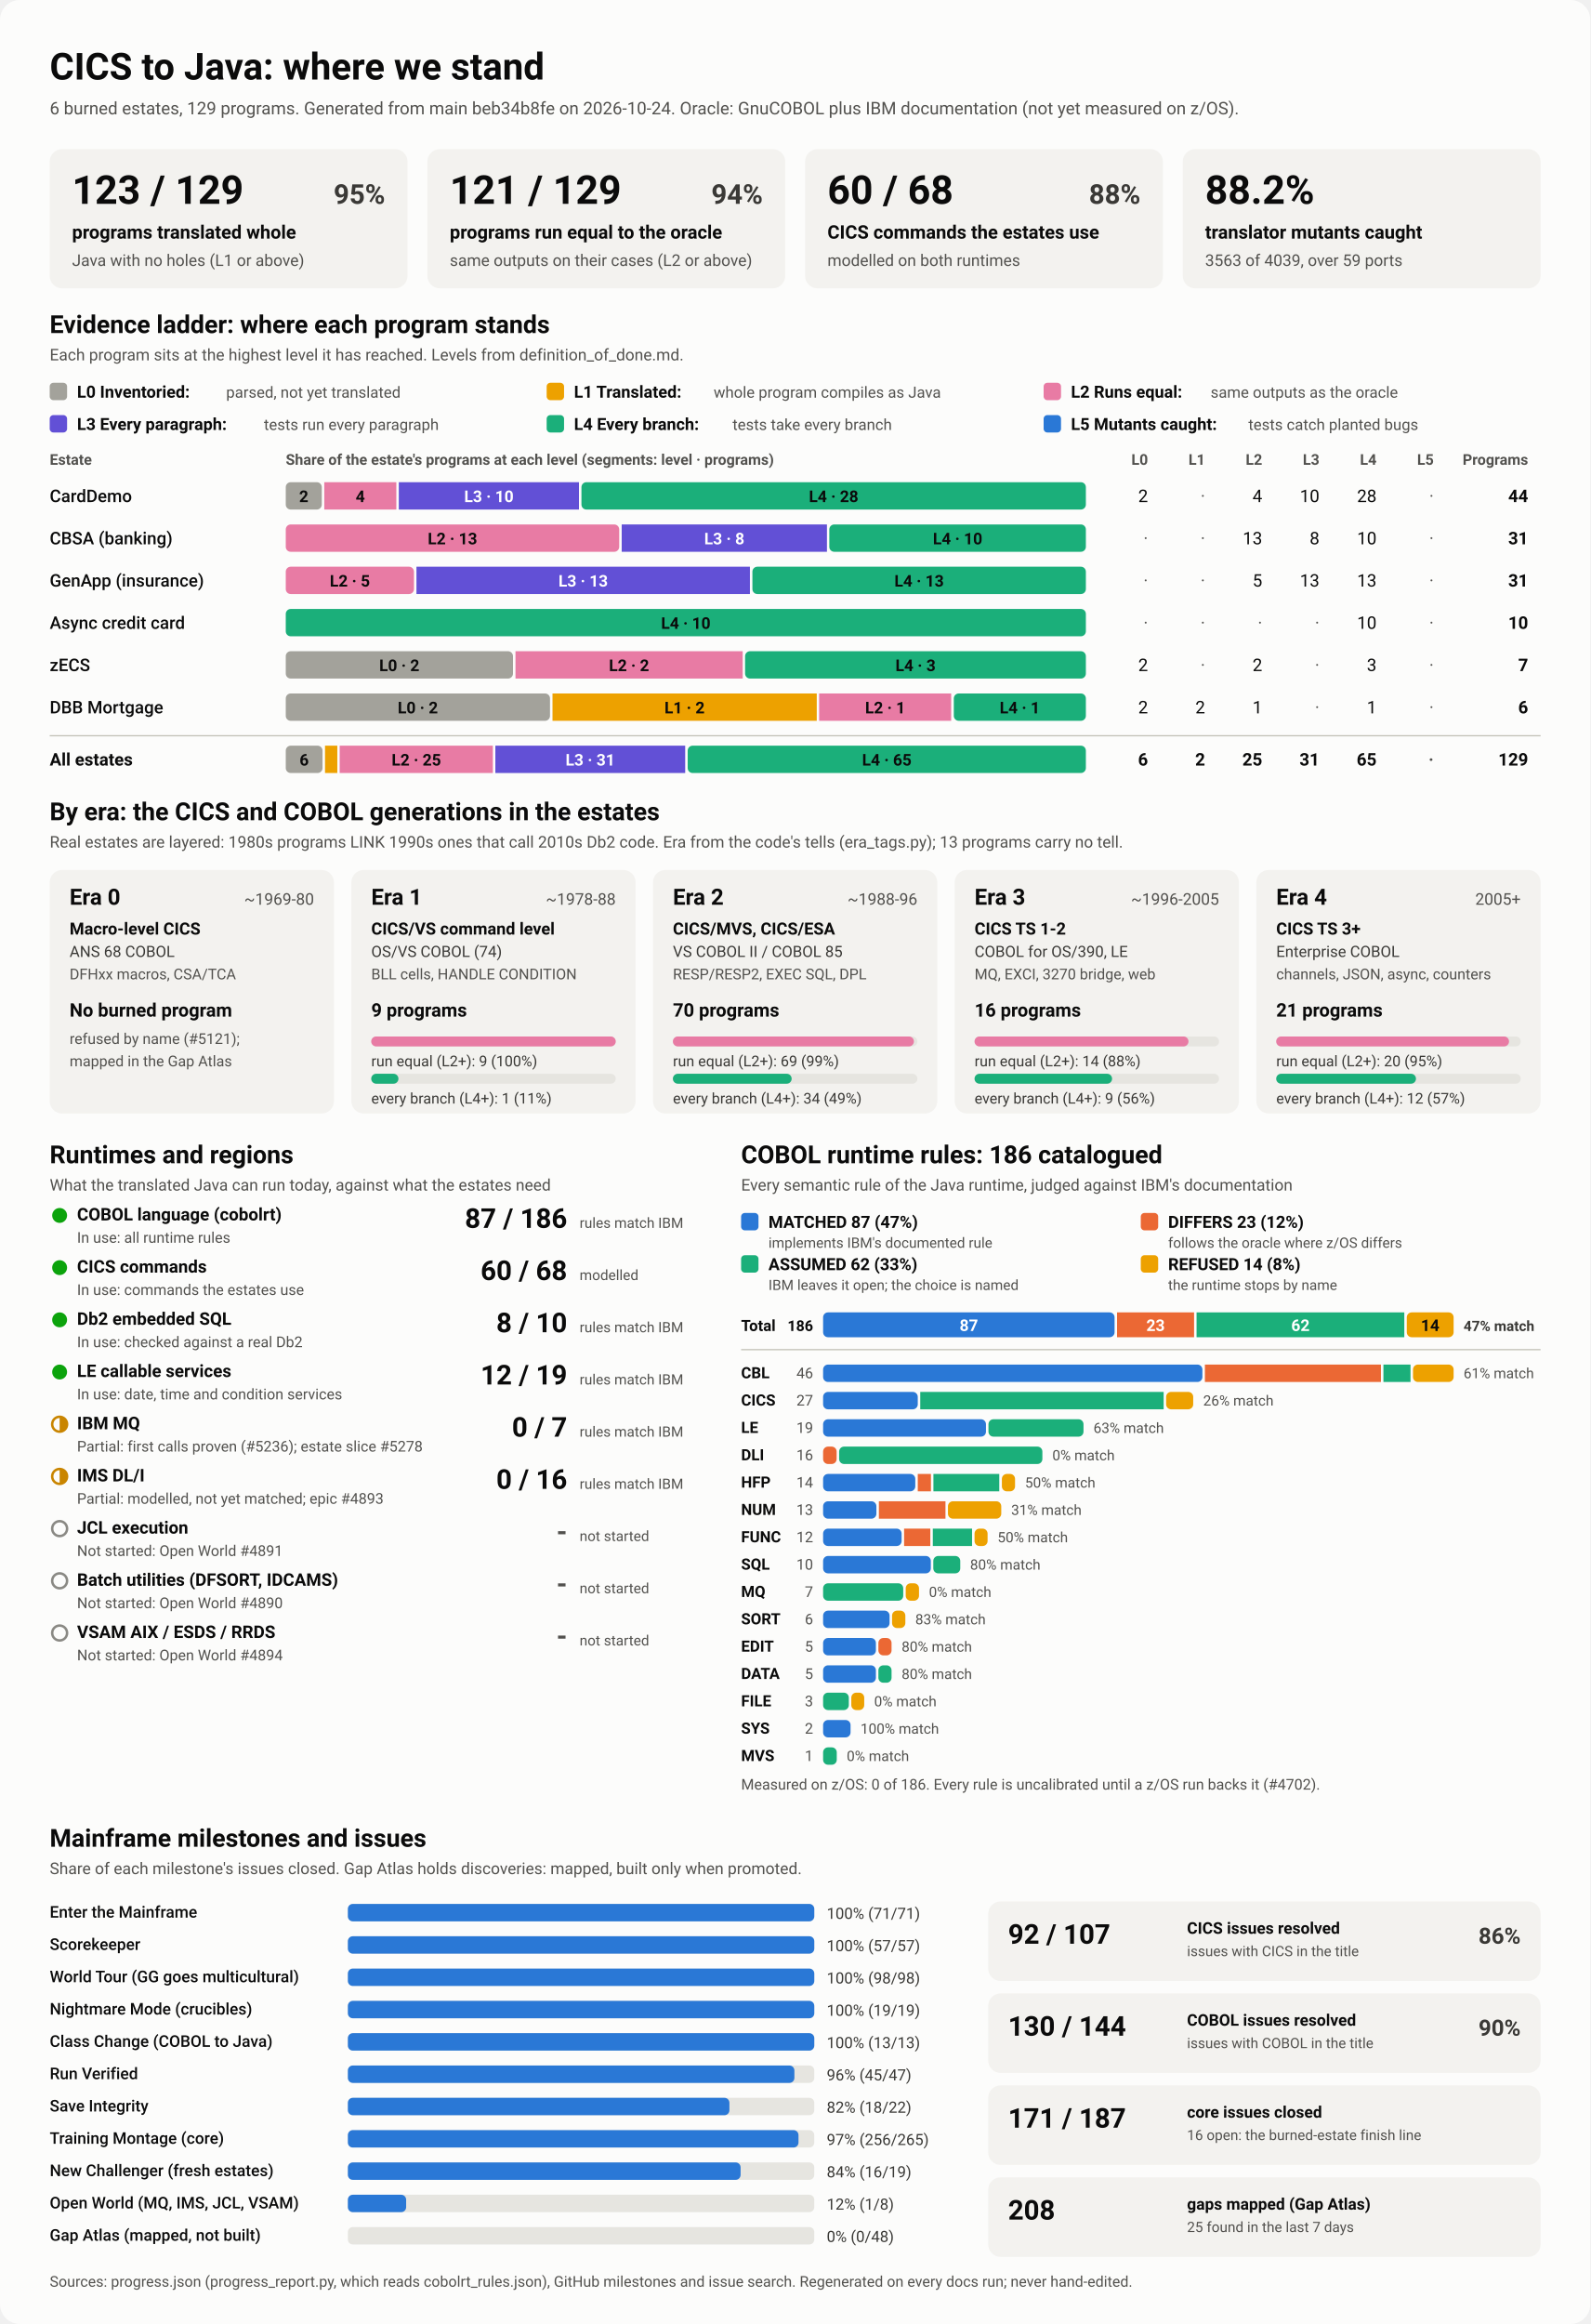
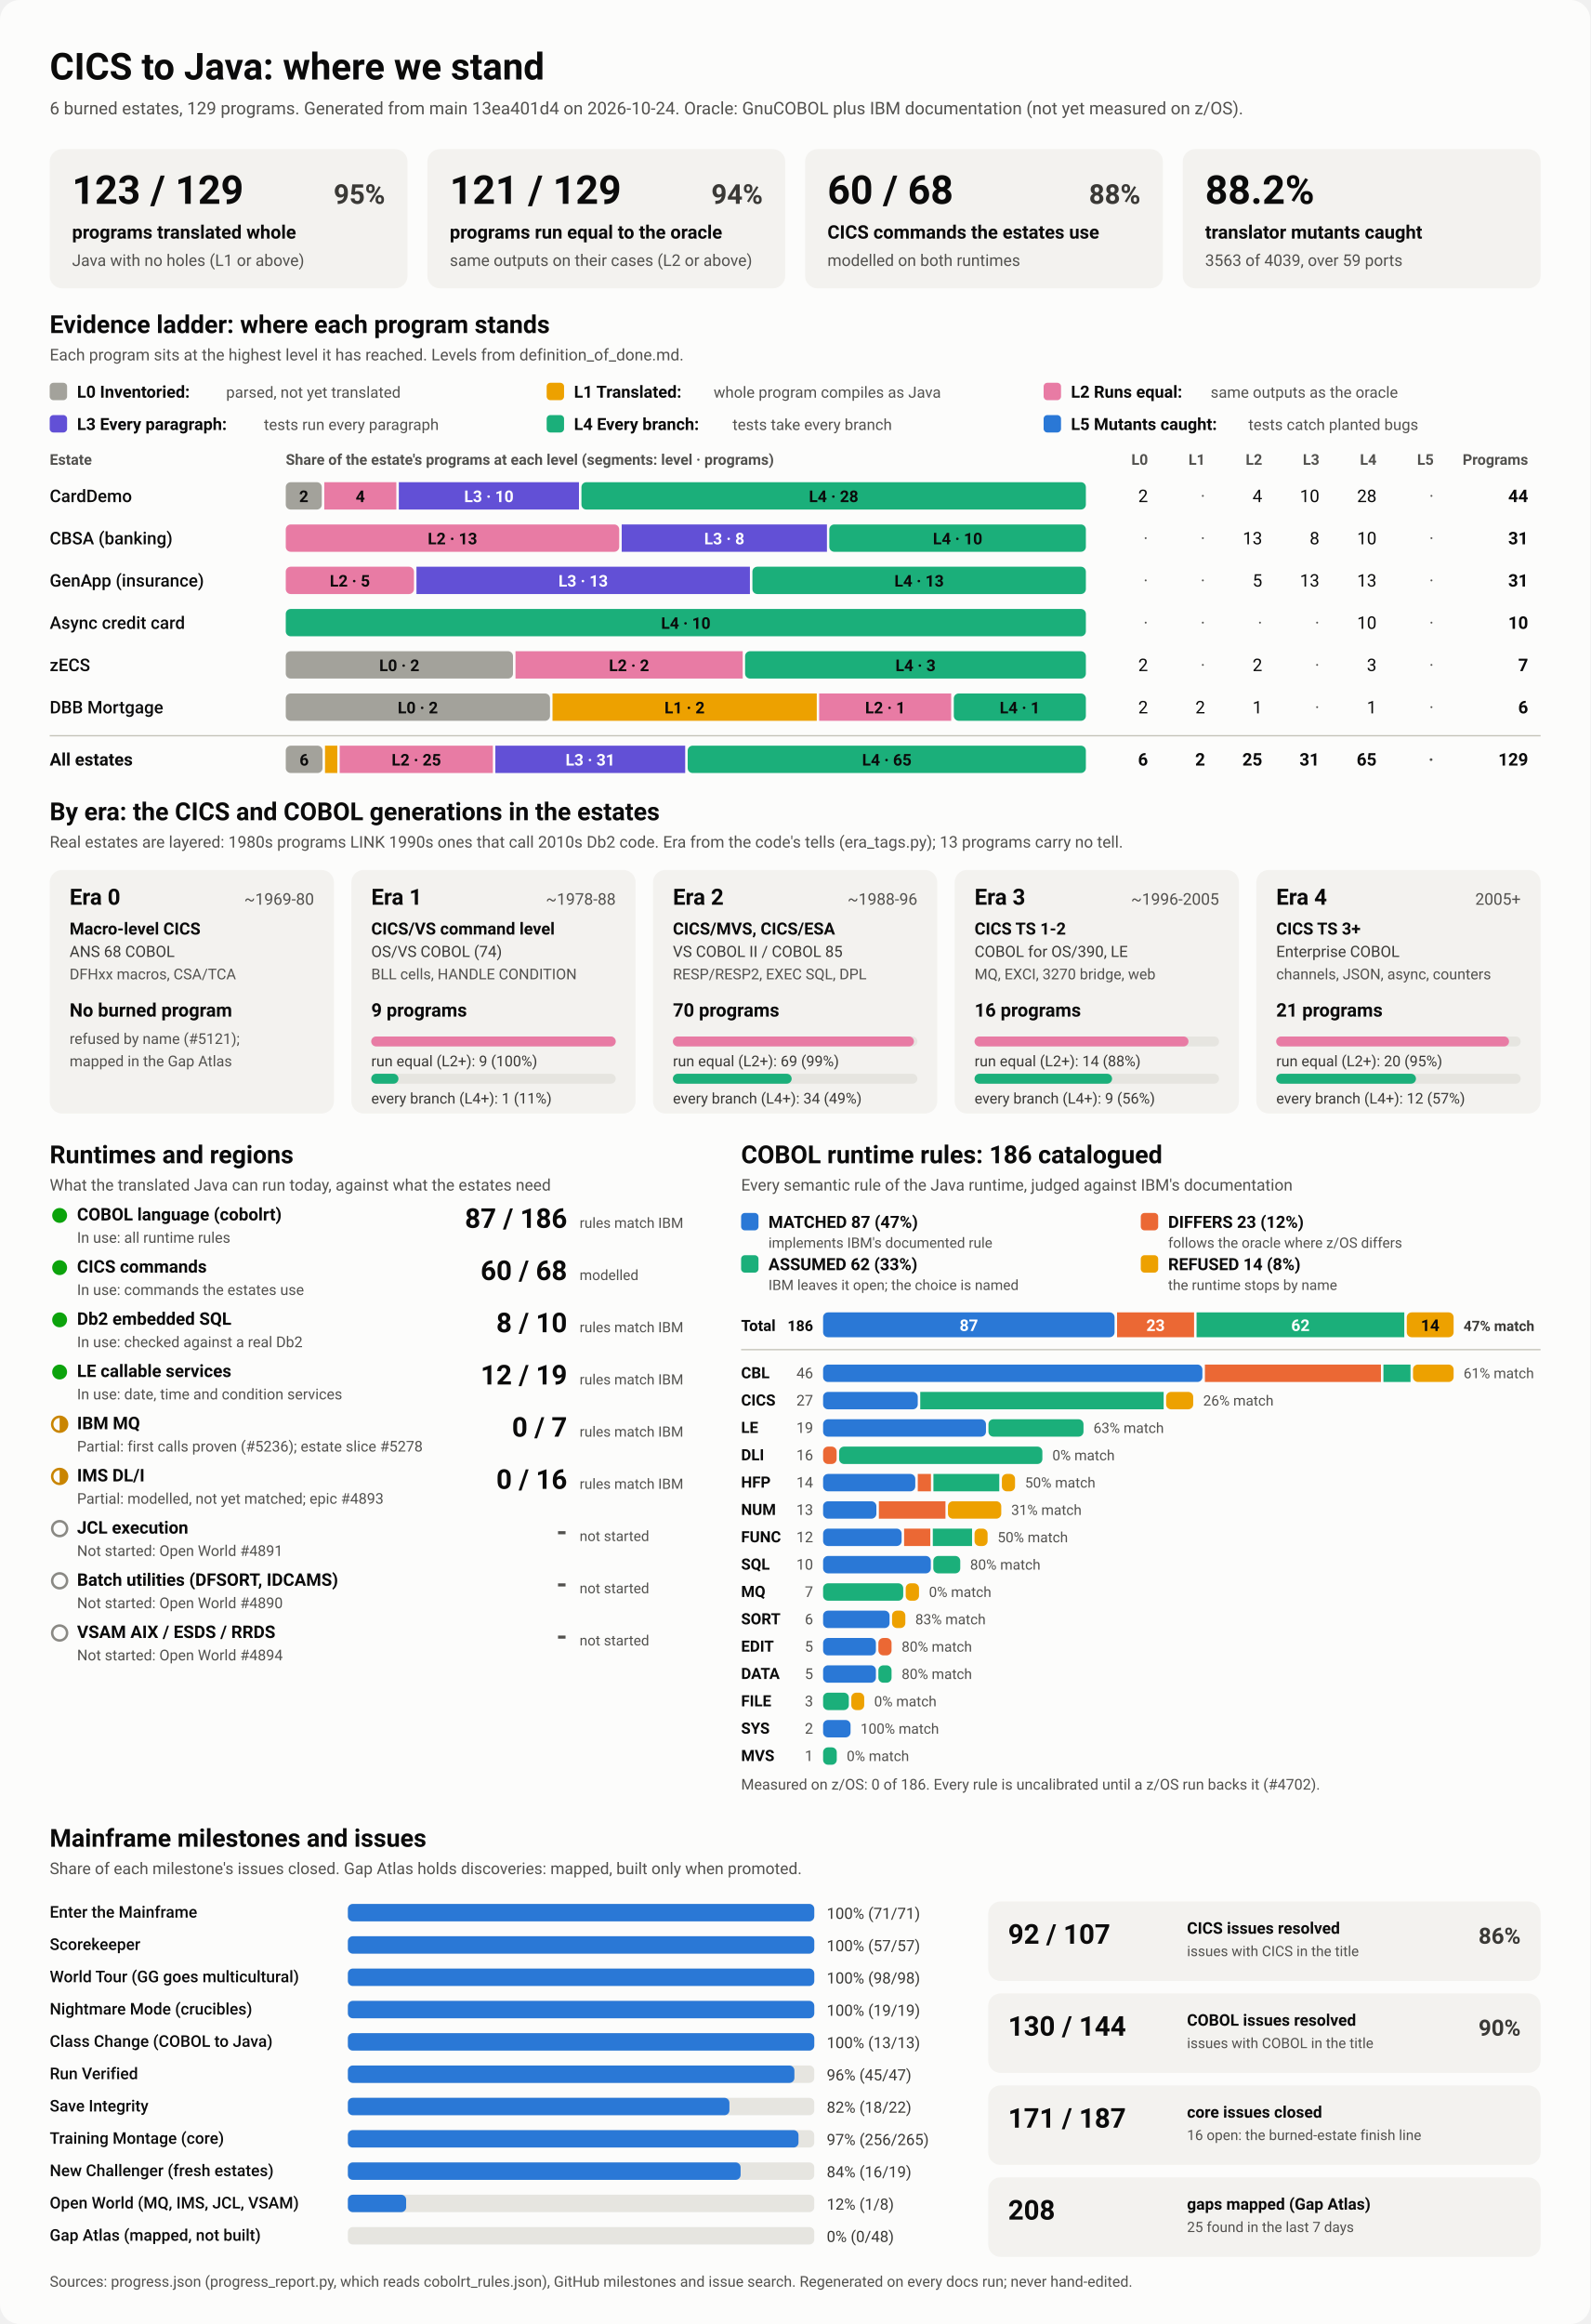
<svg xmlns="http://www.w3.org/2000/svg" viewBox="0 0 1280 1870" width="1280" height="1870" role="img" aria-labelledby="ttl">
  <style>
    svg { font-family: system-ui, -apple-system, 'Segoe UI', Roboto, Helvetica, Arial, sans-serif; }
    .bg { fill: #fcfcfb; }
    .card { fill: #f3f2ef; }
    .track { fill: #e6e5e0; }
    .rule { stroke: #c3c2b7; stroke-width: 1; }
    .t1 { fill: #0b0b0b; } .t2 { fill: #3a3936; } .t3 { fill: #52514e; }
    .on-dark { fill: #ffffff; } .on-light { fill: #0b0b0b; }
    .lv0 { fill: #a3a29b; } .lv1 { fill: #eda100; } .lv2 { fill: #e87ba4; } .lv3 { fill: #6250d6; } .lv4 { fill: #1baf7a; } .lv5 { fill: #2a78d6; } 
    .s0 { fill: #2a78d6; } .s1 { fill: #eb6834; } .s2 { fill: #1baf7a; } .s3 { fill: #eda100; } 
    .prog { fill: #2a78d6; }
    .st-good { fill: #0ca30c; } .st-warn { fill: none; stroke: #c98500; stroke-width: 2; }
    .st-warn-fill { fill: #c98500; } .st-none { fill: none; stroke: #8a8984; stroke-width: 2; }
    @media (prefers-color-scheme: dark) {
      .bg { fill: #1a1a19; } .card { fill: #242422; } .track { fill: #383835; } .rule { stroke: #52514e; }
      .t1 { fill: #f0efec; } .t2 { fill: #dddcd6; } .t3 { fill: #c3c2b7; }
      .on-light { fill: #0b0b0b; } .prog { fill: #3987e5; }
      .lv0 { fill: #6b6a64; } .lv1 { fill: #c98500; } .lv2 { fill: #d55181; } .lv3 { fill: #9085e9; } .lv4 { fill: #199e70; } .lv5 { fill: #3987e5; } 
      .s0 { fill: #3987e5; } .s1 { fill: #d95926; } .s2 { fill: #199e70; } .s3 { fill: #c98500; } 
    }
  </style>
  <rect class="bg" width="1280" height="1870" rx="16" />
  <text x="40.0" y="64.0" class="t1" font-size="30" font-weight="700" text-anchor="start">CICS to Java: where we stand</text>
-   <text x="40.0" y="92.0" class="t3" font-size="14" font-weight="400" text-anchor="start">6 burned estates, 129 programs. Generated from main beb34b8fe on 2026-10-24. Oracle: GnuCOBOL plus IBM documentation (not yet measured on z/OS).</text>
+   <text x="40.0" y="92.0" class="t3" font-size="14" font-weight="400" text-anchor="start">6 burned estates, 129 programs. Generated from main 13ea401d4 on 2026-10-24. Oracle: GnuCOBOL plus IBM documentation (not yet measured on z/OS).</text>
  <rect x="40.0" y="120.0" width="288.0" height="112.0" rx="10" class="card" />
  <text x="58.0" y="164.0" class="t1" font-size="32" font-weight="700" text-anchor="start">123 / 129</text>
  <text x="310.0" y="164.0" class="t2" font-size="22" font-weight="600" text-anchor="end">95%</text>
  <text x="58.0" y="192.0" class="t1" font-size="15" font-weight="600" text-anchor="start">programs translated whole</text>
  <text x="58.0" y="214.0" class="t3" font-size="13" font-weight="400" text-anchor="start">Java with no holes (L1 or above)</text>
  <rect x="344.0" y="120.0" width="288.0" height="112.0" rx="10" class="card" />
  <text x="362.0" y="164.0" class="t1" font-size="32" font-weight="700" text-anchor="start">121 / 129</text>
  <text x="614.0" y="164.0" class="t2" font-size="22" font-weight="600" text-anchor="end">94%</text>
  <text x="362.0" y="192.0" class="t1" font-size="15" font-weight="600" text-anchor="start">programs run equal to the oracle</text>
  <text x="362.0" y="214.0" class="t3" font-size="13" font-weight="400" text-anchor="start">same outputs on their cases (L2 or above)</text>
  <rect x="648.0" y="120.0" width="288.0" height="112.0" rx="10" class="card" />
  <text x="666.0" y="164.0" class="t1" font-size="32" font-weight="700" text-anchor="start">60 / 68</text>
  <text x="918.0" y="164.0" class="t2" font-size="22" font-weight="600" text-anchor="end">88%</text>
  <text x="666.0" y="192.0" class="t1" font-size="15" font-weight="600" text-anchor="start">CICS commands the estates use</text>
  <text x="666.0" y="214.0" class="t3" font-size="13" font-weight="400" text-anchor="start">modelled on both runtimes</text>
  <rect x="952.0" y="120.0" width="288.0" height="112.0" rx="10" class="card" />
  <text x="970.0" y="164.0" class="t1" font-size="32" font-weight="700" text-anchor="start">88.2%</text>
  <text x="970.0" y="192.0" class="t1" font-size="15" font-weight="600" text-anchor="start">translator mutants caught</text>
  <text x="970.0" y="214.0" class="t3" font-size="13" font-weight="400" text-anchor="start">3563 of 4039, over 59 ports</text>
  <text x="40.0" y="268.0" class="t1" font-size="20" font-weight="700" text-anchor="start">Evidence ladder: where each program stands</text>
  <text x="40.0" y="290.0" class="t3" font-size="13" font-weight="400" text-anchor="start">Each program sits at the highest level it has reached. Levels from definition_of_done.md.</text>
  <rect x="40.0" y="308.0" width="14.0" height="14.0" rx="3" class="lv0" />
  <text x="62.0" y="320.0" class="t1" font-size="13.5" font-weight="600" text-anchor="start">L0 Inventoried:</text>
  <text x="182.0" y="320.0" class="t3" font-size="12.5" font-weight="400" text-anchor="start">parsed, not yet translated</text>
  <rect x="440.0" y="308.0" width="14.0" height="14.0" rx="3" class="lv1" />
  <text x="462.0" y="320.0" class="t1" font-size="13.5" font-weight="600" text-anchor="start">L1 Translated:</text>
  <text x="574.4" y="320.0" class="t3" font-size="12.5" font-weight="400" text-anchor="start">whole program compiles as Java</text>
  <rect x="840.0" y="308.0" width="14.0" height="14.0" rx="3" class="lv2" />
  <text x="862.0" y="320.0" class="t1" font-size="13.5" font-weight="600" text-anchor="start">L2 Runs equal:</text>
  <text x="974.4" y="320.0" class="t3" font-size="12.5" font-weight="400" text-anchor="start">same outputs as the oracle</text>
  <rect x="40.0" y="334.0" width="14.0" height="14.0" rx="3" class="lv3" />
  <text x="62.0" y="346.0" class="t1" font-size="13.5" font-weight="600" text-anchor="start">L3 Every paragraph:</text>
  <text x="212.4" y="346.0" class="t3" font-size="12.5" font-weight="400" text-anchor="start">tests run every paragraph</text>
  <rect x="440.0" y="334.0" width="14.0" height="14.0" rx="3" class="lv4" />
  <text x="462.0" y="346.0" class="t1" font-size="13.5" font-weight="600" text-anchor="start">L4 Every branch:</text>
  <text x="589.6" y="346.0" class="t3" font-size="12.5" font-weight="400" text-anchor="start">tests take every branch</text>
  <rect x="840.0" y="334.0" width="14.0" height="14.0" rx="3" class="lv5" />
  <text x="862.0" y="346.0" class="t1" font-size="13.5" font-weight="600" text-anchor="start">L5 Mutants caught:</text>
  <text x="1004.8" y="346.0" class="t3" font-size="12.5" font-weight="400" text-anchor="start">tests catch planted bugs</text>
  <text x="40.0" y="374.0" class="t3" font-size="12" font-weight="600" text-anchor="start">Estate</text>
  <text x="230.0" y="374.0" class="t3" font-size="12" font-weight="600" text-anchor="start">Share of the estate's programs at each level (segments: level · programs)</text>
  <text x="924.0" y="374.0" class="t3" font-size="12" font-weight="600" text-anchor="end">L0</text>
  <text x="970.0" y="374.0" class="t3" font-size="12" font-weight="600" text-anchor="end">L1</text>
  <text x="1016.0" y="374.0" class="t3" font-size="12" font-weight="600" text-anchor="end">L2</text>
  <text x="1062.0" y="374.0" class="t3" font-size="12" font-weight="600" text-anchor="end">L3</text>
  <text x="1108.0" y="374.0" class="t3" font-size="12" font-weight="600" text-anchor="end">L4</text>
  <text x="1154.0" y="374.0" class="t3" font-size="12" font-weight="600" text-anchor="end">L5</text>
  <text x="1230.0" y="374.0" class="t3" font-size="12" font-weight="600" text-anchor="end">Programs</text>
  <text x="40.0" y="404.0" class="t1" font-size="14" font-weight="500" text-anchor="start">CardDemo</text>
  <rect x="230.0" y="388.0" width="29.0" height="22.0" rx="4" class="lv0" />
  <text x="244.5" y="404.0" class="on-light" font-size="13" font-weight="600" text-anchor="middle">2</text>
  <rect x="261.0" y="388.0" width="58.0" height="22.0" rx="0" class="lv2" />
  <text x="290.0" y="404.0" class="on-light" font-size="13" font-weight="600" text-anchor="middle">4</text>
  <rect x="321.0" y="388.0" width="145.0" height="22.0" rx="0" class="lv3" />
  <text x="393.5" y="404.0" class="on-dark" font-size="13" font-weight="600" text-anchor="middle">L3 · 10</text>
  <rect x="468.0" y="388.0" width="406.0" height="22.0" rx="4" class="lv4" />
  <text x="671.0" y="404.0" class="on-light" font-size="13" font-weight="600" text-anchor="middle">L4 · 28</text>
  <text x="924.0" y="404.0" class="t1" font-size="14" font-weight="400" text-anchor="end">2</text>
  <text x="970.0" y="404.0" class="t3" font-size="14" font-weight="400" text-anchor="end">·</text>
  <text x="1016.0" y="404.0" class="t1" font-size="14" font-weight="400" text-anchor="end">4</text>
  <text x="1062.0" y="404.0" class="t1" font-size="14" font-weight="400" text-anchor="end">10</text>
  <text x="1108.0" y="404.0" class="t1" font-size="14" font-weight="400" text-anchor="end">28</text>
  <text x="1154.0" y="404.0" class="t3" font-size="14" font-weight="400" text-anchor="end">·</text>
  <text x="1230.0" y="404.0" class="t1" font-size="14" font-weight="700" text-anchor="end">44</text>
  <text x="40.0" y="438.0" class="t1" font-size="14" font-weight="500" text-anchor="start">CBSA (banking)</text>
  <rect x="230.0" y="422.0" width="268.4" height="22.0" rx="4" class="lv2" />
  <text x="364.2" y="438.0" class="on-light" font-size="13" font-weight="600" text-anchor="middle">L2 · 13</text>
  <rect x="500.4" y="422.0" width="165.2" height="22.0" rx="0" class="lv3" />
  <text x="583.0" y="438.0" class="on-dark" font-size="13" font-weight="600" text-anchor="middle">L3 · 8</text>
  <rect x="667.5" y="422.0" width="206.5" height="22.0" rx="4" class="lv4" />
  <text x="770.8" y="438.0" class="on-light" font-size="13" font-weight="600" text-anchor="middle">L4 · 10</text>
  <text x="924.0" y="438.0" class="t3" font-size="14" font-weight="400" text-anchor="end">·</text>
  <text x="970.0" y="438.0" class="t3" font-size="14" font-weight="400" text-anchor="end">·</text>
  <text x="1016.0" y="438.0" class="t1" font-size="14" font-weight="400" text-anchor="end">13</text>
  <text x="1062.0" y="438.0" class="t1" font-size="14" font-weight="400" text-anchor="end">8</text>
  <text x="1108.0" y="438.0" class="t1" font-size="14" font-weight="400" text-anchor="end">10</text>
  <text x="1154.0" y="438.0" class="t3" font-size="14" font-weight="400" text-anchor="end">·</text>
  <text x="1230.0" y="438.0" class="t1" font-size="14" font-weight="700" text-anchor="end">31</text>
  <text x="40.0" y="472.0" class="t1" font-size="14" font-weight="500" text-anchor="start">GenApp (insurance)</text>
  <rect x="230.0" y="456.0" width="103.2" height="22.0" rx="4" class="lv2" />
  <text x="281.6" y="472.0" class="on-light" font-size="13" font-weight="600" text-anchor="middle">L2 · 5</text>
  <rect x="335.2" y="456.0" width="268.4" height="22.0" rx="0" class="lv3" />
  <text x="469.4" y="472.0" class="on-dark" font-size="13" font-weight="600" text-anchor="middle">L3 · 13</text>
  <rect x="605.6" y="456.0" width="268.4" height="22.0" rx="4" class="lv4" />
  <text x="739.8" y="472.0" class="on-light" font-size="13" font-weight="600" text-anchor="middle">L4 · 13</text>
  <text x="924.0" y="472.0" class="t3" font-size="14" font-weight="400" text-anchor="end">·</text>
  <text x="970.0" y="472.0" class="t3" font-size="14" font-weight="400" text-anchor="end">·</text>
  <text x="1016.0" y="472.0" class="t1" font-size="14" font-weight="400" text-anchor="end">5</text>
  <text x="1062.0" y="472.0" class="t1" font-size="14" font-weight="400" text-anchor="end">13</text>
  <text x="1108.0" y="472.0" class="t1" font-size="14" font-weight="400" text-anchor="end">13</text>
  <text x="1154.0" y="472.0" class="t3" font-size="14" font-weight="400" text-anchor="end">·</text>
  <text x="1230.0" y="472.0" class="t1" font-size="14" font-weight="700" text-anchor="end">31</text>
  <text x="40.0" y="506.0" class="t1" font-size="14" font-weight="500" text-anchor="start">Async credit card</text>
  <rect x="230.0" y="490.0" width="644.0" height="22.0" rx="4" class="lv4" />
  <text x="552.0" y="506.0" class="on-light" font-size="13" font-weight="600" text-anchor="middle">L4 · 10</text>
  <text x="924.0" y="506.0" class="t3" font-size="14" font-weight="400" text-anchor="end">·</text>
  <text x="970.0" y="506.0" class="t3" font-size="14" font-weight="400" text-anchor="end">·</text>
  <text x="1016.0" y="506.0" class="t3" font-size="14" font-weight="400" text-anchor="end">·</text>
  <text x="1062.0" y="506.0" class="t3" font-size="14" font-weight="400" text-anchor="end">·</text>
  <text x="1108.0" y="506.0" class="t1" font-size="14" font-weight="400" text-anchor="end">10</text>
  <text x="1154.0" y="506.0" class="t3" font-size="14" font-weight="400" text-anchor="end">·</text>
  <text x="1230.0" y="506.0" class="t1" font-size="14" font-weight="700" text-anchor="end">10</text>
  <text x="40.0" y="540.0" class="t1" font-size="14" font-weight="500" text-anchor="start">zECS</text>
  <rect x="230.0" y="524.0" width="182.9" height="22.0" rx="4" class="lv0" />
  <text x="321.4" y="540.0" class="on-light" font-size="13" font-weight="600" text-anchor="middle">L0 · 2</text>
  <rect x="414.9" y="524.0" width="182.9" height="22.0" rx="0" class="lv2" />
  <text x="506.3" y="540.0" class="on-light" font-size="13" font-weight="600" text-anchor="middle">L2 · 2</text>
  <rect x="599.7" y="524.0" width="274.3" height="22.0" rx="4" class="lv4" />
  <text x="736.9" y="540.0" class="on-light" font-size="13" font-weight="600" text-anchor="middle">L4 · 3</text>
  <text x="924.0" y="540.0" class="t1" font-size="14" font-weight="400" text-anchor="end">2</text>
  <text x="970.0" y="540.0" class="t3" font-size="14" font-weight="400" text-anchor="end">·</text>
  <text x="1016.0" y="540.0" class="t1" font-size="14" font-weight="400" text-anchor="end">2</text>
  <text x="1062.0" y="540.0" class="t3" font-size="14" font-weight="400" text-anchor="end">·</text>
  <text x="1108.0" y="540.0" class="t1" font-size="14" font-weight="400" text-anchor="end">3</text>
  <text x="1154.0" y="540.0" class="t3" font-size="14" font-weight="400" text-anchor="end">·</text>
  <text x="1230.0" y="540.0" class="t1" font-size="14" font-weight="700" text-anchor="end">7</text>
  <text x="40.0" y="574.0" class="t1" font-size="14" font-weight="500" text-anchor="start">DBB Mortgage</text>
  <rect x="230.0" y="558.0" width="212.7" height="22.0" rx="4" class="lv0" />
  <text x="336.3" y="574.0" class="on-light" font-size="13" font-weight="600" text-anchor="middle">L0 · 2</text>
  <rect x="444.7" y="558.0" width="212.7" height="22.0" rx="0" class="lv1" />
  <text x="551.0" y="574.0" class="on-light" font-size="13" font-weight="600" text-anchor="middle">L1 · 2</text>
  <rect x="659.3" y="558.0" width="106.3" height="22.0" rx="0" class="lv2" />
  <text x="712.5" y="574.0" class="on-light" font-size="13" font-weight="600" text-anchor="middle">L2 · 1</text>
  <rect x="767.7" y="558.0" width="106.3" height="22.0" rx="4" class="lv4" />
  <text x="820.8" y="574.0" class="on-light" font-size="13" font-weight="600" text-anchor="middle">L4 · 1</text>
  <text x="924.0" y="574.0" class="t1" font-size="14" font-weight="400" text-anchor="end">2</text>
  <text x="970.0" y="574.0" class="t1" font-size="14" font-weight="400" text-anchor="end">2</text>
  <text x="1016.0" y="574.0" class="t1" font-size="14" font-weight="400" text-anchor="end">1</text>
  <text x="1062.0" y="574.0" class="t3" font-size="14" font-weight="400" text-anchor="end">·</text>
  <text x="1108.0" y="574.0" class="t1" font-size="14" font-weight="400" text-anchor="end">1</text>
  <text x="1154.0" y="574.0" class="t3" font-size="14" font-weight="400" text-anchor="end">·</text>
  <text x="1230.0" y="574.0" class="t1" font-size="14" font-weight="700" text-anchor="end">6</text>
  <line x1="40" x2="1240" y1="592" y2="592" class="rule" />
  <text x="40.0" y="616.0" class="t1" font-size="14" font-weight="700" text-anchor="start">All estates</text>
  <rect x="230.0" y="600.0" width="29.6" height="22.0" rx="4" class="lv0" />
  <text x="244.8" y="616.0" class="on-light" font-size="13" font-weight="600" text-anchor="middle">6</text>
  <rect x="261.6" y="600.0" width="9.9" height="22.0" rx="0" class="lv1" />
  <rect x="273.4" y="600.0" width="123.3" height="22.0" rx="0" class="lv2" />
  <text x="335.1" y="616.0" class="on-light" font-size="13" font-weight="600" text-anchor="middle">L2 · 25</text>
  <rect x="398.7" y="600.0" width="152.8" height="22.0" rx="0" class="lv3" />
  <text x="475.1" y="616.0" class="on-dark" font-size="13" font-weight="600" text-anchor="middle">L3 · 31</text>
  <rect x="553.5" y="600.0" width="320.5" height="22.0" rx="4" class="lv4" />
  <text x="713.8" y="616.0" class="on-light" font-size="13" font-weight="600" text-anchor="middle">L4 · 65</text>
  <text x="924.0" y="616.0" class="t1" font-size="14" font-weight="700" text-anchor="end">6</text>
  <text x="970.0" y="616.0" class="t1" font-size="14" font-weight="700" text-anchor="end">2</text>
  <text x="1016.0" y="616.0" class="t1" font-size="14" font-weight="700" text-anchor="end">25</text>
  <text x="1062.0" y="616.0" class="t1" font-size="14" font-weight="700" text-anchor="end">31</text>
  <text x="1108.0" y="616.0" class="t1" font-size="14" font-weight="700" text-anchor="end">65</text>
  <text x="1154.0" y="616.0" class="t3" font-size="14" font-weight="700" text-anchor="end">·</text>
  <text x="1230.0" y="616.0" class="t1" font-size="14" font-weight="700" text-anchor="end">129</text>
  <text x="40.0" y="660.0" class="t1" font-size="20" font-weight="700" text-anchor="start">By era: the CICS and COBOL generations in the estates</text>
  <text x="40.0" y="682.0" class="t3" font-size="13" font-weight="400" text-anchor="start">Real estates are layered: 1980s programs LINK 1990s ones that call 2010s Db2 code. Era from the code's tells (era_tags.py); 13 programs carry no tell.</text>
  <rect x="40.0" y="700.0" width="228.8" height="196.0" rx="10" class="card" />
  <text x="56.0" y="728.0" class="t1" font-size="18" font-weight="700" text-anchor="start">Era 0</text>
  <text x="252.8" y="728.0" class="t3" font-size="13" font-weight="400" text-anchor="end">~1969-80</text>
  <text x="56.0" y="752.0" class="t1" font-size="13.5" font-weight="600" text-anchor="start">Macro-level CICS</text>
  <text x="56.0" y="770.0" class="t2" font-size="12.5" font-weight="400" text-anchor="start">ANS 68 COBOL</text>
  <text x="56.0" y="788.0" class="t3" font-size="12" font-weight="400" text-anchor="start">DFHxx macros, CSA/TCA</text>
  <text x="56.0" y="818.0" class="t1" font-size="15" font-weight="700" text-anchor="start">No burned program</text>
  <text x="56.0" y="840.0" class="t3" font-size="12" font-weight="400" text-anchor="start">refused by name (#5121);</text>
  <text x="56.0" y="858.0" class="t3" font-size="12" font-weight="400" text-anchor="start">mapped in the Gap Atlas</text>
  <rect x="282.8" y="700.0" width="228.8" height="196.0" rx="10" class="card" />
  <text x="298.8" y="728.0" class="t1" font-size="18" font-weight="700" text-anchor="start">Era 1</text>
  <text x="495.6" y="728.0" class="t3" font-size="13" font-weight="400" text-anchor="end">~1978-88</text>
  <text x="298.8" y="752.0" class="t1" font-size="13.5" font-weight="600" text-anchor="start">CICS/VS command level</text>
  <text x="298.8" y="770.0" class="t2" font-size="12.5" font-weight="400" text-anchor="start">OS/VS COBOL (74)</text>
  <text x="298.8" y="788.0" class="t3" font-size="12" font-weight="400" text-anchor="start">BLL cells, HANDLE CONDITION</text>
  <text x="298.8" y="818.0" class="t1" font-size="15" font-weight="700" text-anchor="start">9 programs</text>
  <rect x="298.8" y="834.0" width="196.8" height="8.0" rx="4" class="track" />
  <rect x="298.8" y="834.0" width="196.8" height="8.0" rx="4" class="lv2" />
  <text x="298.8" y="858.0" class="t2" font-size="12" font-weight="400" text-anchor="start">run equal (L2+): 9 (100%)</text>
  <rect x="298.8" y="864.0" width="196.8" height="8.0" rx="4" class="track" />
  <rect x="298.8" y="864.0" width="21.9" height="8.0" rx="4" class="lv4" />
  <text x="298.8" y="888.0" class="t2" font-size="12" font-weight="400" text-anchor="start">every branch (L4+): 1 (11%)</text>
  <rect x="525.6" y="700.0" width="228.8" height="196.0" rx="10" class="card" />
  <text x="541.6" y="728.0" class="t1" font-size="18" font-weight="700" text-anchor="start">Era 2</text>
  <text x="738.4" y="728.0" class="t3" font-size="13" font-weight="400" text-anchor="end">~1988-96</text>
  <text x="541.6" y="752.0" class="t1" font-size="13.5" font-weight="600" text-anchor="start">CICS/MVS, CICS/ESA</text>
  <text x="541.6" y="770.0" class="t2" font-size="12.5" font-weight="400" text-anchor="start">VS COBOL II / COBOL 85</text>
  <text x="541.6" y="788.0" class="t3" font-size="12" font-weight="400" text-anchor="start">RESP/RESP2, EXEC SQL, DPL</text>
  <text x="541.6" y="818.0" class="t1" font-size="15" font-weight="700" text-anchor="start">70 programs</text>
  <rect x="541.6" y="834.0" width="196.8" height="8.0" rx="4" class="track" />
  <rect x="541.6" y="834.0" width="194.0" height="8.0" rx="4" class="lv2" />
  <text x="541.6" y="858.0" class="t2" font-size="12" font-weight="400" text-anchor="start">run equal (L2+): 69 (99%)</text>
  <rect x="541.6" y="864.0" width="196.8" height="8.0" rx="4" class="track" />
  <rect x="541.6" y="864.0" width="95.6" height="8.0" rx="4" class="lv4" />
  <text x="541.6" y="888.0" class="t2" font-size="12" font-weight="400" text-anchor="start">every branch (L4+): 34 (49%)</text>
  <rect x="768.4" y="700.0" width="228.8" height="196.0" rx="10" class="card" />
  <text x="784.4" y="728.0" class="t1" font-size="18" font-weight="700" text-anchor="start">Era 3</text>
  <text x="981.2" y="728.0" class="t3" font-size="13" font-weight="400" text-anchor="end">~1996-2005</text>
  <text x="784.4" y="752.0" class="t1" font-size="13.5" font-weight="600" text-anchor="start">CICS TS 1-2</text>
  <text x="784.4" y="770.0" class="t2" font-size="12.5" font-weight="400" text-anchor="start">COBOL for OS/390, LE</text>
  <text x="784.4" y="788.0" class="t3" font-size="12" font-weight="400" text-anchor="start">MQ, EXCI, 3270 bridge, web</text>
  <text x="784.4" y="818.0" class="t1" font-size="15" font-weight="700" text-anchor="start">16 programs</text>
  <rect x="784.4" y="834.0" width="196.8" height="8.0" rx="4" class="track" />
  <rect x="784.4" y="834.0" width="172.2" height="8.0" rx="4" class="lv2" />
  <text x="784.4" y="858.0" class="t2" font-size="12" font-weight="400" text-anchor="start">run equal (L2+): 14 (88%)</text>
  <rect x="784.4" y="864.0" width="196.8" height="8.0" rx="4" class="track" />
  <rect x="784.4" y="864.0" width="110.7" height="8.0" rx="4" class="lv4" />
  <text x="784.4" y="888.0" class="t2" font-size="12" font-weight="400" text-anchor="start">every branch (L4+): 9 (56%)</text>
  <rect x="1011.2" y="700.0" width="228.8" height="196.0" rx="10" class="card" />
  <text x="1027.2" y="728.0" class="t1" font-size="18" font-weight="700" text-anchor="start">Era 4</text>
  <text x="1224.0" y="728.0" class="t3" font-size="13" font-weight="400" text-anchor="end">2005+</text>
  <text x="1027.2" y="752.0" class="t1" font-size="13.5" font-weight="600" text-anchor="start">CICS TS 3+</text>
  <text x="1027.2" y="770.0" class="t2" font-size="12.5" font-weight="400" text-anchor="start">Enterprise COBOL</text>
  <text x="1027.2" y="788.0" class="t3" font-size="12" font-weight="400" text-anchor="start">channels, JSON, async, counters</text>
  <text x="1027.2" y="818.0" class="t1" font-size="15" font-weight="700" text-anchor="start">21 programs</text>
  <rect x="1027.2" y="834.0" width="196.8" height="8.0" rx="4" class="track" />
  <rect x="1027.2" y="834.0" width="187.4" height="8.0" rx="4" class="lv2" />
  <text x="1027.2" y="858.0" class="t2" font-size="12" font-weight="400" text-anchor="start">run equal (L2+): 20 (95%)</text>
  <rect x="1027.2" y="864.0" width="196.8" height="8.0" rx="4" class="track" />
  <rect x="1027.2" y="864.0" width="112.5" height="8.0" rx="4" class="lv4" />
  <text x="1027.2" y="888.0" class="t2" font-size="12" font-weight="400" text-anchor="start">every branch (L4+): 12 (57%)</text>
  <text x="40.0" y="936.0" class="t1" font-size="20" font-weight="700" text-anchor="start">Runtimes and regions</text>
  <text x="40.0" y="958.0" class="t3" font-size="13" font-weight="400" text-anchor="start">What the translated Java can run today, against what the estates need</text>
  <circle cx="48" cy="978" r="6" class="st-good" />
  <text x="62.0" y="982.0" class="t1" font-size="14" font-weight="600" text-anchor="start">COBOL language (cobolrt)</text>
  <text x="62.0" y="1000.0" class="t3" font-size="12" font-weight="400" text-anchor="start">In use: all runtime rules</text>
  <text x="456.5" y="988.0" class="t1" font-size="22" font-weight="700" text-anchor="end">87 / 186</text>
  <text x="466.5" y="988.0" class="t3" font-size="11.5" font-weight="400" text-anchor="start">rules match IBM</text>
  <circle cx="48" cy="1020" r="6" class="st-good" />
  <text x="62.0" y="1024.0" class="t1" font-size="14" font-weight="600" text-anchor="start">CICS commands</text>
  <text x="62.0" y="1042.0" class="t3" font-size="12" font-weight="400" text-anchor="start">In use: commands the estates use</text>
  <text x="456.5" y="1030.0" class="t1" font-size="22" font-weight="700" text-anchor="end">60 / 68</text>
  <text x="466.5" y="1030.0" class="t3" font-size="11.5" font-weight="400" text-anchor="start">modelled</text>
  <circle cx="48" cy="1062" r="6" class="st-good" />
  <text x="62.0" y="1066.0" class="t1" font-size="14" font-weight="600" text-anchor="start">Db2 embedded SQL</text>
  <text x="62.0" y="1084.0" class="t3" font-size="12" font-weight="400" text-anchor="start">In use: checked against a real Db2</text>
  <text x="456.5" y="1072.0" class="t1" font-size="22" font-weight="700" text-anchor="end">8 / 10</text>
  <text x="466.5" y="1072.0" class="t3" font-size="11.5" font-weight="400" text-anchor="start">rules match IBM</text>
  <circle cx="48" cy="1104" r="6" class="st-good" />
  <text x="62.0" y="1108.0" class="t1" font-size="14" font-weight="600" text-anchor="start">LE callable services</text>
  <text x="62.0" y="1126.0" class="t3" font-size="12" font-weight="400" text-anchor="start">In use: date, time and condition services</text>
  <text x="456.5" y="1114.0" class="t1" font-size="22" font-weight="700" text-anchor="end">12 / 19</text>
  <text x="466.5" y="1114.0" class="t3" font-size="11.5" font-weight="400" text-anchor="start">rules match IBM</text>
  <circle cx="48" cy="1146" r="6" class="st-warn" />
  <path d="M 48 1140 A 6 6 0 0 1 48 1152 Z" class="st-warn-fill" />
  <text x="62.0" y="1150.0" class="t1" font-size="14" font-weight="600" text-anchor="start">IBM MQ</text>
  <text x="62.0" y="1168.0" class="t3" font-size="12" font-weight="400" text-anchor="start">Partial: first calls proven (#5236); estate slice #5278</text>
  <text x="456.5" y="1156.0" class="t1" font-size="22" font-weight="700" text-anchor="end">0 / 7</text>
  <text x="466.5" y="1156.0" class="t3" font-size="11.5" font-weight="400" text-anchor="start">rules match IBM</text>
  <circle cx="48" cy="1188" r="6" class="st-warn" />
  <path d="M 48 1182 A 6 6 0 0 1 48 1194 Z" class="st-warn-fill" />
  <text x="62.0" y="1192.0" class="t1" font-size="14" font-weight="600" text-anchor="start">IMS DL/I</text>
  <text x="62.0" y="1210.0" class="t3" font-size="12" font-weight="400" text-anchor="start">Partial: modelled, not yet matched; epic #4893</text>
  <text x="456.5" y="1198.0" class="t1" font-size="22" font-weight="700" text-anchor="end">0 / 16</text>
  <text x="466.5" y="1198.0" class="t3" font-size="11.5" font-weight="400" text-anchor="start">rules match IBM</text>
  <circle cx="48" cy="1230" r="6" class="st-none" />
  <text x="62.0" y="1234.0" class="t1" font-size="14" font-weight="600" text-anchor="start">JCL execution</text>
  <text x="62.0" y="1252.0" class="t3" font-size="12" font-weight="400" text-anchor="start">Not started: Open World #4891</text>
  <text x="456.5" y="1240.0" class="t3" font-size="22" font-weight="700" text-anchor="end">-</text>
  <text x="466.5" y="1240.0" class="t3" font-size="11.5" font-weight="400" text-anchor="start">not started</text>
  <circle cx="48" cy="1272" r="6" class="st-none" />
  <text x="62.0" y="1276.0" class="t1" font-size="14" font-weight="600" text-anchor="start">Batch utilities (DFSORT, IDCAMS)</text>
  <text x="62.0" y="1294.0" class="t3" font-size="12" font-weight="400" text-anchor="start">Not started: Open World #4890</text>
  <text x="456.5" y="1282.0" class="t3" font-size="22" font-weight="700" text-anchor="end">-</text>
  <text x="466.5" y="1282.0" class="t3" font-size="11.5" font-weight="400" text-anchor="start">not started</text>
  <circle cx="48" cy="1314" r="6" class="st-none" />
  <text x="62.0" y="1318.0" class="t1" font-size="14" font-weight="600" text-anchor="start">VSAM AIX / ESDS / RRDS</text>
  <text x="62.0" y="1336.0" class="t3" font-size="12" font-weight="400" text-anchor="start">Not started: Open World #4894</text>
  <text x="456.5" y="1324.0" class="t3" font-size="22" font-weight="700" text-anchor="end">-</text>
  <text x="466.5" y="1324.0" class="t3" font-size="11.5" font-weight="400" text-anchor="start">not started</text>
  <text x="596.5" y="936.0" class="t1" font-size="20" font-weight="700" text-anchor="start">COBOL runtime rules: 186 catalogued</text>
  <text x="596.5" y="958.0" class="t3" font-size="13" font-weight="400" text-anchor="start">Every semantic rule of the Java runtime, judged against IBM's documentation</text>
  <rect x="596.5" y="976.0" width="14.0" height="14.0" rx="3" class="s0" />
  <text x="618.5" y="988.0" class="t1" font-size="13.5" font-weight="600" text-anchor="start">MATCHED  87 (47%)</text>
  <text x="618.5" y="1004.0" class="t3" font-size="11.5" font-weight="400" text-anchor="start">implements IBM's documented rule</text>
  <rect x="918.2" y="976.0" width="14.0" height="14.0" rx="3" class="s1" />
  <text x="940.2" y="988.0" class="t1" font-size="13.5" font-weight="600" text-anchor="start">DIFFERS  23 (12%)</text>
  <text x="940.2" y="1004.0" class="t3" font-size="11.5" font-weight="400" text-anchor="start">follows the oracle where z/OS differs</text>
  <rect x="596.5" y="1010.0" width="14.0" height="14.0" rx="3" class="s2" />
  <text x="618.5" y="1022.0" class="t1" font-size="13.5" font-weight="600" text-anchor="start">ASSUMED  62 (33%)</text>
  <text x="618.5" y="1038.0" class="t3" font-size="11.5" font-weight="400" text-anchor="start">IBM leaves it open; the choice is named</text>
  <rect x="918.2" y="1010.0" width="14.0" height="14.0" rx="3" class="s3" />
  <text x="940.2" y="1022.0" class="t1" font-size="13.5" font-weight="600" text-anchor="start">REFUSED  14 (8%)</text>
  <text x="940.2" y="1038.0" class="t3" font-size="11.5" font-weight="400" text-anchor="start">the runtime stops by name</text>
  <text x="596.5" y="1071.0" class="t1" font-size="12.5" font-weight="700" text-anchor="start">Total</text>
  <text x="654.5" y="1071.0" class="t1" font-size="12" font-weight="700" text-anchor="end">186</text>
  <rect x="662.5" y="1056.0" width="234.6" height="20.0" rx="4" class="s0" />
  <text x="779.8" y="1071.0" class="on-dark" font-size="13" font-weight="600" text-anchor="middle">87</text>
  <rect x="899.1" y="1056.0" width="62.0" height="20.0" rx="0" class="s1" />
  <text x="930.1" y="1071.0" class="on-dark" font-size="13" font-weight="600" text-anchor="middle">23</text>
  <rect x="963.1" y="1056.0" width="167.2" height="20.0" rx="0" class="s2" />
  <text x="1046.7" y="1071.0" class="on-dark" font-size="13" font-weight="600" text-anchor="middle">62</text>
  <rect x="1132.3" y="1056.0" width="37.7" height="20.0" rx="4" class="s3" />
  <text x="1151.1" y="1071.0" class="on-light" font-size="13" font-weight="600" text-anchor="middle">14</text>
  <text x="1178.0" y="1071.0" class="t2" font-size="11.5" font-weight="600" text-anchor="start">47% match</text>
  <line x1="596.5" x2="1240.0" y1="1086" y2="1086" class="rule" />
  <text x="596.5" y="1109.0" class="t1" font-size="12.5" font-weight="600" text-anchor="start">CBL</text>
  <text x="654.5" y="1109.0" class="t3" font-size="12" font-weight="400" text-anchor="end">46</text>
  <rect x="662.5" y="1098.0" width="305.3" height="14.0" rx="4" class="s0" />
  <rect x="969.8" y="1098.0" width="141.7" height="14.0" rx="0" class="s1" />
  <rect x="1113.5" y="1098.0" width="21.8" height="14.0" rx="0" class="s2" />
  <rect x="1137.3" y="1098.0" width="32.7" height="14.0" rx="4" class="s3" />
  <text x="1178.0" y="1109.0" class="t3" font-size="11.5" font-weight="400" text-anchor="start">61% match</text>
  <text x="596.5" y="1131.0" class="t1" font-size="12.5" font-weight="600" text-anchor="start">CICS</text>
  <text x="654.5" y="1131.0" class="t3" font-size="12" font-weight="400" text-anchor="end">27</text>
  <rect x="662.5" y="1120.0" width="76.2" height="14.0" rx="4" class="s0" />
  <rect x="740.7" y="1120.0" width="195.9" height="14.0" rx="0" class="s2" />
  <rect x="938.6" y="1120.0" width="21.8" height="14.0" rx="4" class="s3" />
  <text x="968.4" y="1131.0" class="t3" font-size="11.5" font-weight="400" text-anchor="start">26% match</text>
  <text x="596.5" y="1153.0" class="t1" font-size="12.5" font-weight="600" text-anchor="start">LE</text>
  <text x="654.5" y="1153.0" class="t3" font-size="12" font-weight="400" text-anchor="end">19</text>
  <rect x="662.5" y="1142.0" width="131.1" height="14.0" rx="4" class="s0" />
  <rect x="795.6" y="1142.0" width="76.5" height="14.0" rx="4" class="s2" />
  <text x="880.1" y="1153.0" class="t3" font-size="11.5" font-weight="400" text-anchor="start">63% match</text>
  <text x="596.5" y="1175.0" class="t1" font-size="12.5" font-weight="600" text-anchor="start">DLI</text>
  <text x="654.5" y="1175.0" class="t3" font-size="12" font-weight="400" text-anchor="end">16</text>
  <rect x="662.5" y="1164.0" width="10.9" height="14.0" rx="4" class="s1" />
  <rect x="675.4" y="1164.0" width="163.6" height="14.0" rx="4" class="s2" />
  <text x="847.0" y="1175.0" class="t3" font-size="11.5" font-weight="400" text-anchor="start">0% match</text>
  <text x="596.5" y="1197.0" class="t1" font-size="12.5" font-weight="600" text-anchor="start">HFP</text>
  <text x="654.5" y="1197.0" class="t3" font-size="12" font-weight="400" text-anchor="end">14</text>
  <rect x="662.5" y="1186.0" width="74.2" height="14.0" rx="4" class="s0" />
  <rect x="738.7" y="1186.0" width="10.6" height="14.0" rx="0" class="s1" />
  <rect x="751.3" y="1186.0" width="53.0" height="14.0" rx="0" class="s2" />
  <rect x="806.4" y="1186.0" width="10.6" height="14.0" rx="4" class="s3" />
  <text x="825.0" y="1197.0" class="t3" font-size="11.5" font-weight="400" text-anchor="start">50% match</text>
  <text x="596.5" y="1219.0" class="t1" font-size="12.5" font-weight="600" text-anchor="start">NUM</text>
  <text x="654.5" y="1219.0" class="t3" font-size="12" font-weight="400" text-anchor="end">13</text>
  <rect x="662.5" y="1208.0" width="42.9" height="14.0" rx="4" class="s0" />
  <rect x="707.4" y="1208.0" width="53.6" height="14.0" rx="0" class="s1" />
  <rect x="763.0" y="1208.0" width="42.9" height="14.0" rx="4" class="s3" />
  <text x="813.9" y="1219.0" class="t3" font-size="11.5" font-weight="400" text-anchor="start">31% match</text>
  <text x="596.5" y="1241.0" class="t1" font-size="12.5" font-weight="600" text-anchor="start">FUNC</text>
  <text x="654.5" y="1241.0" class="t3" font-size="12" font-weight="400" text-anchor="end">12</text>
  <rect x="662.5" y="1230.0" width="63.2" height="14.0" rx="4" class="s0" />
  <rect x="727.7" y="1230.0" width="21.1" height="14.0" rx="0" class="s1" />
  <rect x="750.8" y="1230.0" width="31.6" height="14.0" rx="0" class="s2" />
  <rect x="784.4" y="1230.0" width="10.5" height="14.0" rx="4" class="s3" />
  <text x="802.9" y="1241.0" class="t3" font-size="11.5" font-weight="400" text-anchor="start">50% match</text>
  <text x="596.5" y="1263.0" class="t1" font-size="12.5" font-weight="600" text-anchor="start">SQL</text>
  <text x="654.5" y="1263.0" class="t3" font-size="12" font-weight="400" text-anchor="end">10</text>
  <rect x="662.5" y="1252.0" width="86.7" height="14.0" rx="4" class="s0" />
  <rect x="751.2" y="1252.0" width="21.7" height="14.0" rx="4" class="s2" />
  <text x="780.8" y="1263.0" class="t3" font-size="11.5" font-weight="400" text-anchor="start">80% match</text>
  <text x="596.5" y="1285.0" class="t1" font-size="12.5" font-weight="600" text-anchor="start">MQ</text>
  <text x="654.5" y="1285.0" class="t3" font-size="12" font-weight="400" text-anchor="end">7</text>
  <rect x="662.5" y="1274.0" width="64.5" height="14.0" rx="4" class="s2" />
  <rect x="729.0" y="1274.0" width="10.7" height="14.0" rx="4" class="s3" />
  <text x="747.7" y="1285.0" class="t3" font-size="11.5" font-weight="400" text-anchor="start">0% match</text>
  <text x="596.5" y="1307.0" class="t1" font-size="12.5" font-weight="600" text-anchor="start">SORT</text>
  <text x="654.5" y="1307.0" class="t3" font-size="12" font-weight="400" text-anchor="end">6</text>
  <rect x="662.5" y="1296.0" width="53.5" height="14.0" rx="4" class="s0" />
  <rect x="718.0" y="1296.0" width="10.7" height="14.0" rx="4" class="s3" />
  <text x="736.7" y="1307.0" class="t3" font-size="11.5" font-weight="400" text-anchor="start">83% match</text>
  <text x="596.5" y="1329.0" class="t1" font-size="12.5" font-weight="600" text-anchor="start">EDIT</text>
  <text x="654.5" y="1329.0" class="t3" font-size="12" font-weight="400" text-anchor="end">5</text>
  <rect x="662.5" y="1318.0" width="42.5" height="14.0" rx="4" class="s0" />
  <rect x="707.0" y="1318.0" width="10.6" height="14.0" rx="4" class="s1" />
  <text x="725.7" y="1329.0" class="t3" font-size="11.5" font-weight="400" text-anchor="start">80% match</text>
  <text x="596.5" y="1351.0" class="t1" font-size="12.5" font-weight="600" text-anchor="start">DATA</text>
  <text x="654.5" y="1351.0" class="t3" font-size="12" font-weight="400" text-anchor="end">5</text>
  <rect x="662.5" y="1340.0" width="42.5" height="14.0" rx="4" class="s0" />
  <rect x="707.0" y="1340.0" width="10.6" height="14.0" rx="4" class="s2" />
  <text x="725.7" y="1351.0" class="t3" font-size="11.5" font-weight="400" text-anchor="start">80% match</text>
  <text x="596.5" y="1373.0" class="t1" font-size="12.5" font-weight="600" text-anchor="start">FILE</text>
  <text x="654.5" y="1373.0" class="t3" font-size="12" font-weight="400" text-anchor="end">3</text>
  <rect x="662.5" y="1362.0" width="20.7" height="14.0" rx="4" class="s2" />
  <rect x="685.2" y="1362.0" width="10.4" height="14.0" rx="4" class="s3" />
  <text x="703.6" y="1373.0" class="t3" font-size="11.5" font-weight="400" text-anchor="start">0% match</text>
  <text x="596.5" y="1395.0" class="t1" font-size="12.5" font-weight="600" text-anchor="start">SYS</text>
  <text x="654.5" y="1395.0" class="t3" font-size="12" font-weight="400" text-anchor="end">2</text>
  <rect x="662.5" y="1384.0" width="22.1" height="14.0" rx="4" class="s0" />
  <text x="692.6" y="1395.0" class="t3" font-size="11.5" font-weight="400" text-anchor="start">100% match</text>
  <text x="596.5" y="1417.0" class="t1" font-size="12.5" font-weight="600" text-anchor="start">MVS</text>
  <text x="654.5" y="1417.0" class="t3" font-size="12" font-weight="400" text-anchor="end">1</text>
  <rect x="662.5" y="1406.0" width="11.0" height="14.0" rx="4" class="s2" />
  <text x="681.5" y="1417.0" class="t3" font-size="11.5" font-weight="400" text-anchor="start">0% match</text>
  <text x="596.5" y="1440.0" class="t3" font-size="12" font-weight="400" text-anchor="start">Measured on z/OS: 0 of 186. Every rule is uncalibrated until a z/OS run backs it (#4702).</text>
  <text x="40.0" y="1486.0" class="t1" font-size="20" font-weight="700" text-anchor="start">Mainframe milestones and issues</text>
  <text x="40.0" y="1508.0" class="t3" font-size="13" font-weight="400" text-anchor="start">Share of each milestone's issues closed. Gap Atlas holds discoveries: mapped, built only when promoted.</text>
  <text x="40.0" y="1543.0" class="t1" font-size="13" font-weight="500" text-anchor="start">Enter the Mainframe</text>
  <rect x="280.0" y="1532.0" width="375.4" height="14.0" rx="4" class="track" />
  <rect x="280.0" y="1532.0" width="375.4" height="14.0" rx="4" class="prog" />
  <text x="665.4" y="1544.0" class="t2" font-size="12.5" font-weight="400" text-anchor="start">100%  (71/71)</text>
  <text x="40.0" y="1569.0" class="t1" font-size="13" font-weight="500" text-anchor="start">Scorekeeper</text>
  <rect x="280.0" y="1558.0" width="375.4" height="14.0" rx="4" class="track" />
  <rect x="280.0" y="1558.0" width="375.4" height="14.0" rx="4" class="prog" />
  <text x="665.4" y="1570.0" class="t2" font-size="12.5" font-weight="400" text-anchor="start">100%  (57/57)</text>
  <text x="40.0" y="1595.0" class="t1" font-size="13" font-weight="500" text-anchor="start">World Tour (GG goes multicultural)</text>
  <rect x="280.0" y="1584.0" width="375.4" height="14.0" rx="4" class="track" />
  <rect x="280.0" y="1584.0" width="375.4" height="14.0" rx="4" class="prog" />
  <text x="665.4" y="1596.0" class="t2" font-size="12.5" font-weight="400" text-anchor="start">100%  (98/98)</text>
  <text x="40.0" y="1621.0" class="t1" font-size="13" font-weight="500" text-anchor="start">Nightmare Mode (crucibles)</text>
  <rect x="280.0" y="1610.0" width="375.4" height="14.0" rx="4" class="track" />
  <rect x="280.0" y="1610.0" width="375.4" height="14.0" rx="4" class="prog" />
  <text x="665.4" y="1622.0" class="t2" font-size="12.5" font-weight="400" text-anchor="start">100%  (19/19)</text>
  <text x="40.0" y="1647.0" class="t1" font-size="13" font-weight="500" text-anchor="start">Class Change (COBOL to Java)</text>
  <rect x="280.0" y="1636.0" width="375.4" height="14.0" rx="4" class="track" />
  <rect x="280.0" y="1636.0" width="375.4" height="14.0" rx="4" class="prog" />
  <text x="665.4" y="1648.0" class="t2" font-size="12.5" font-weight="400" text-anchor="start">100%  (13/13)</text>
  <text x="40.0" y="1673.0" class="t1" font-size="13" font-weight="500" text-anchor="start">Run Verified</text>
  <rect x="280.0" y="1662.0" width="375.4" height="14.0" rx="4" class="track" />
  <rect x="280.0" y="1662.0" width="359.4" height="14.0" rx="4" class="prog" />
  <text x="665.4" y="1674.0" class="t2" font-size="12.5" font-weight="400" text-anchor="start">96%  (45/47)</text>
  <text x="40.0" y="1699.0" class="t1" font-size="13" font-weight="500" text-anchor="start">Save Integrity</text>
  <rect x="280.0" y="1688.0" width="375.4" height="14.0" rx="4" class="track" />
  <rect x="280.0" y="1688.0" width="307.1" height="14.0" rx="4" class="prog" />
  <text x="665.4" y="1700.0" class="t2" font-size="12.5" font-weight="400" text-anchor="start">82%  (18/22)</text>
  <text x="40.0" y="1725.0" class="t1" font-size="13" font-weight="500" text-anchor="start">Training Montage (core)</text>
  <rect x="280.0" y="1714.0" width="375.4" height="14.0" rx="4" class="track" />
  <rect x="280.0" y="1714.0" width="362.7" height="14.0" rx="4" class="prog" />
  <text x="665.4" y="1726.0" class="t2" font-size="12.5" font-weight="400" text-anchor="start">97%  (256/265)</text>
  <text x="40.0" y="1751.0" class="t1" font-size="13" font-weight="500" text-anchor="start">New Challenger (fresh estates)</text>
  <rect x="280.0" y="1740.0" width="375.4" height="14.0" rx="4" class="track" />
  <rect x="280.0" y="1740.0" width="316.1" height="14.0" rx="4" class="prog" />
  <text x="665.4" y="1752.0" class="t2" font-size="12.5" font-weight="400" text-anchor="start">84%  (16/19)</text>
  <text x="40.0" y="1777.0" class="t1" font-size="13" font-weight="500" text-anchor="start">Open World (MQ, IMS, JCL, VSAM)</text>
  <rect x="280.0" y="1766.0" width="375.4" height="14.0" rx="4" class="track" />
  <rect x="280.0" y="1766.0" width="46.9" height="14.0" rx="4" class="prog" />
  <text x="665.4" y="1778.0" class="t2" font-size="12.5" font-weight="400" text-anchor="start">12%  (1/8)</text>
  <text x="40.0" y="1803.0" class="t1" font-size="13" font-weight="500" text-anchor="start">Gap Atlas (mapped, not built)</text>
  <rect x="280.0" y="1792.0" width="375.4" height="14.0" rx="4" class="track" />
  <text x="665.4" y="1804.0" class="t2" font-size="12.5" font-weight="400" text-anchor="start">0%  (0/48)</text>
  <rect x="795.4" y="1530.0" width="444.6" height="64.0" rx="10" class="card" />
  <text x="811.4" y="1564.0" class="t1" font-size="22" font-weight="700" text-anchor="start">92 / 107</text>
  <text x="1224.0" y="1564.0" class="t2" font-size="18" font-weight="600" text-anchor="end">86%</text>
  <text x="955.4" y="1556.0" class="t1" font-size="13" font-weight="600" text-anchor="start">CICS issues resolved</text>
  <text x="955.4" y="1574.0" class="t3" font-size="11.5" font-weight="400" text-anchor="start">issues with CICS in the title</text>
  <rect x="795.4" y="1604.0" width="444.6" height="64.0" rx="10" class="card" />
  <text x="811.4" y="1638.0" class="t1" font-size="22" font-weight="700" text-anchor="start">130 / 144</text>
  <text x="1224.0" y="1638.0" class="t2" font-size="18" font-weight="600" text-anchor="end">90%</text>
  <text x="955.4" y="1630.0" class="t1" font-size="13" font-weight="600" text-anchor="start">COBOL issues resolved</text>
  <text x="955.4" y="1648.0" class="t3" font-size="11.5" font-weight="400" text-anchor="start">issues with COBOL in the title</text>
  <rect x="795.4" y="1678.0" width="444.6" height="64.0" rx="10" class="card" />
  <text x="811.4" y="1712.0" class="t1" font-size="22" font-weight="700" text-anchor="start">171 / 187</text>
  <text x="955.4" y="1704.0" class="t1" font-size="13" font-weight="600" text-anchor="start">core issues closed</text>
  <text x="955.4" y="1722.0" class="t3" font-size="11.5" font-weight="400" text-anchor="start">16 open: the burned-estate finish line</text>
  <rect x="795.4" y="1752.0" width="444.6" height="64.0" rx="10" class="card" />
  <text x="811.4" y="1786.0" class="t1" font-size="22" font-weight="700" text-anchor="start">208</text>
  <text x="955.4" y="1778.0" class="t1" font-size="13" font-weight="600" text-anchor="start">gaps mapped (Gap Atlas)</text>
  <text x="955.4" y="1796.0" class="t3" font-size="11.5" font-weight="400" text-anchor="start">25 found in the last 7 days</text>
  <text x="40.0" y="1840.0" class="t3" font-size="12" font-weight="400" text-anchor="start">Sources: progress.json (progress_report.py, which reads cobolrt_rules.json), GitHub milestones and issue search. Regenerated on every docs run; never hand-edited.</text>
</svg>
